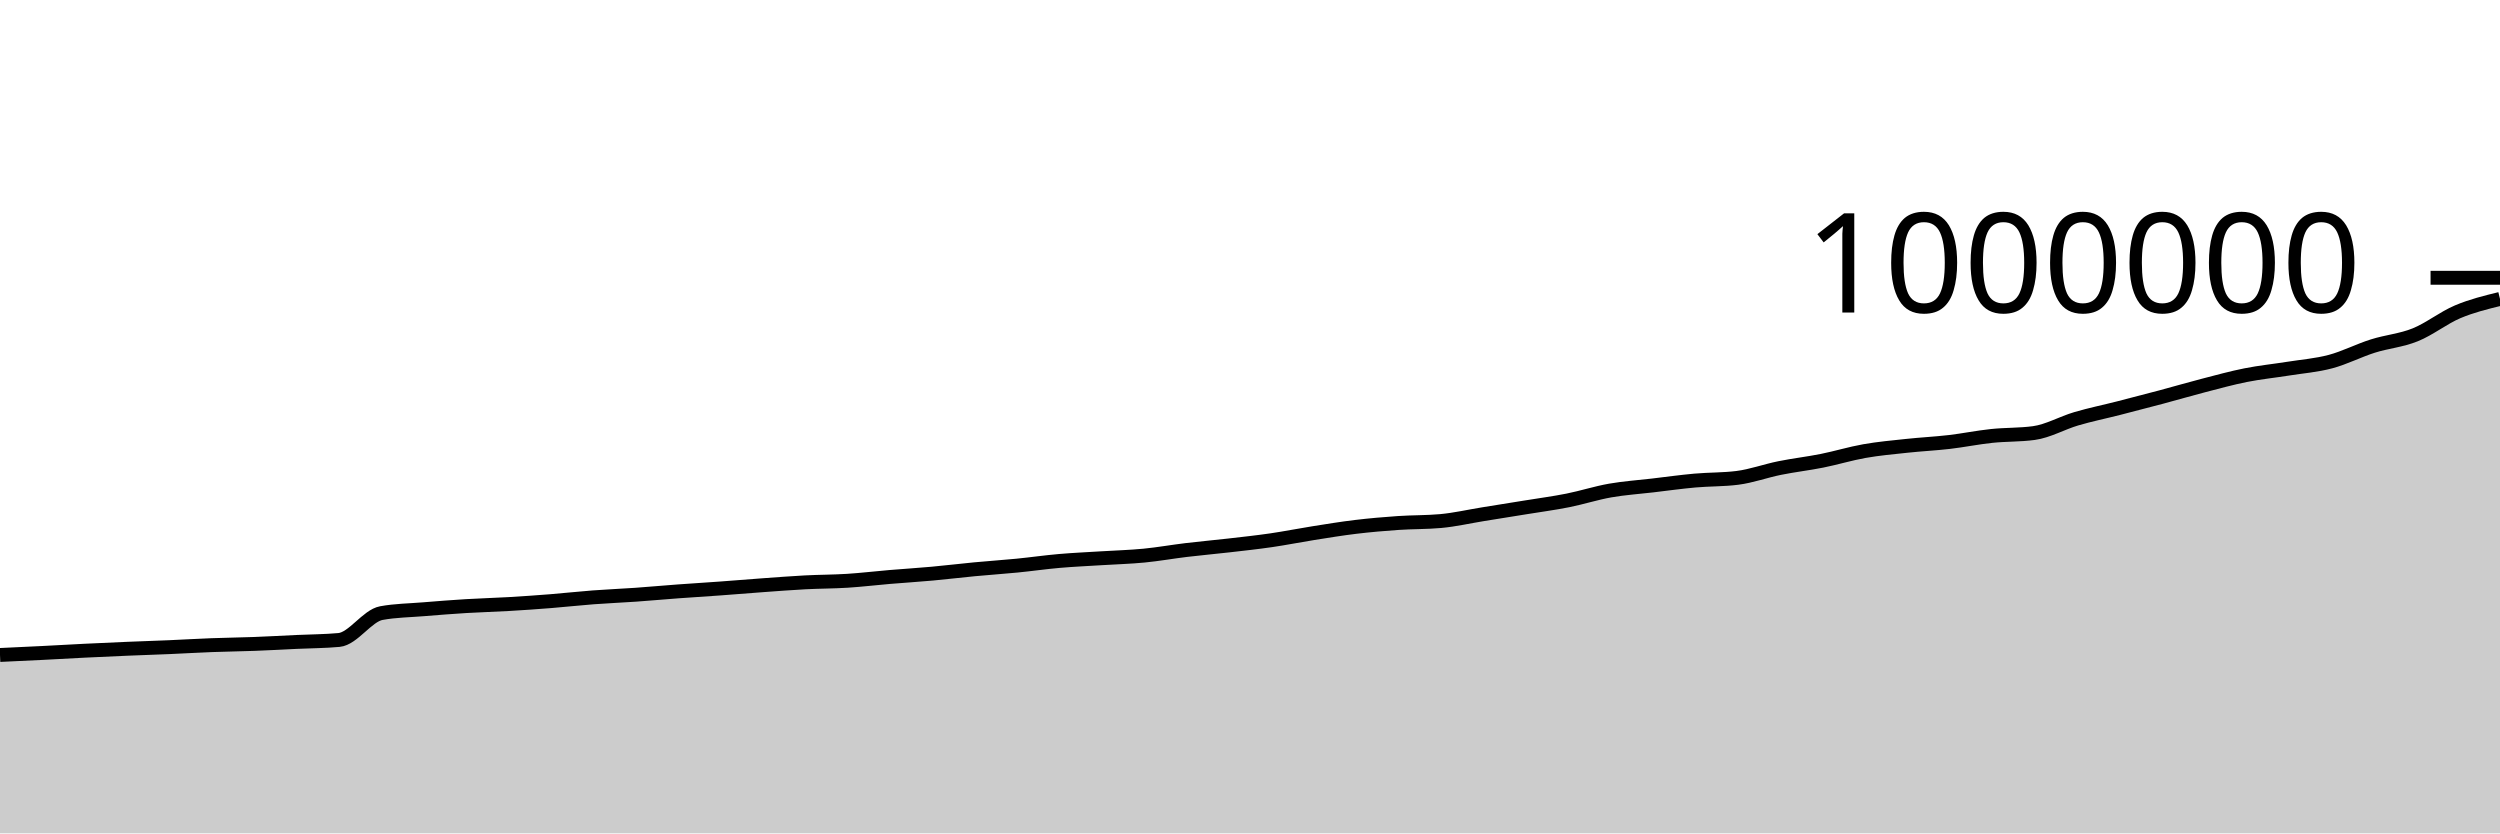
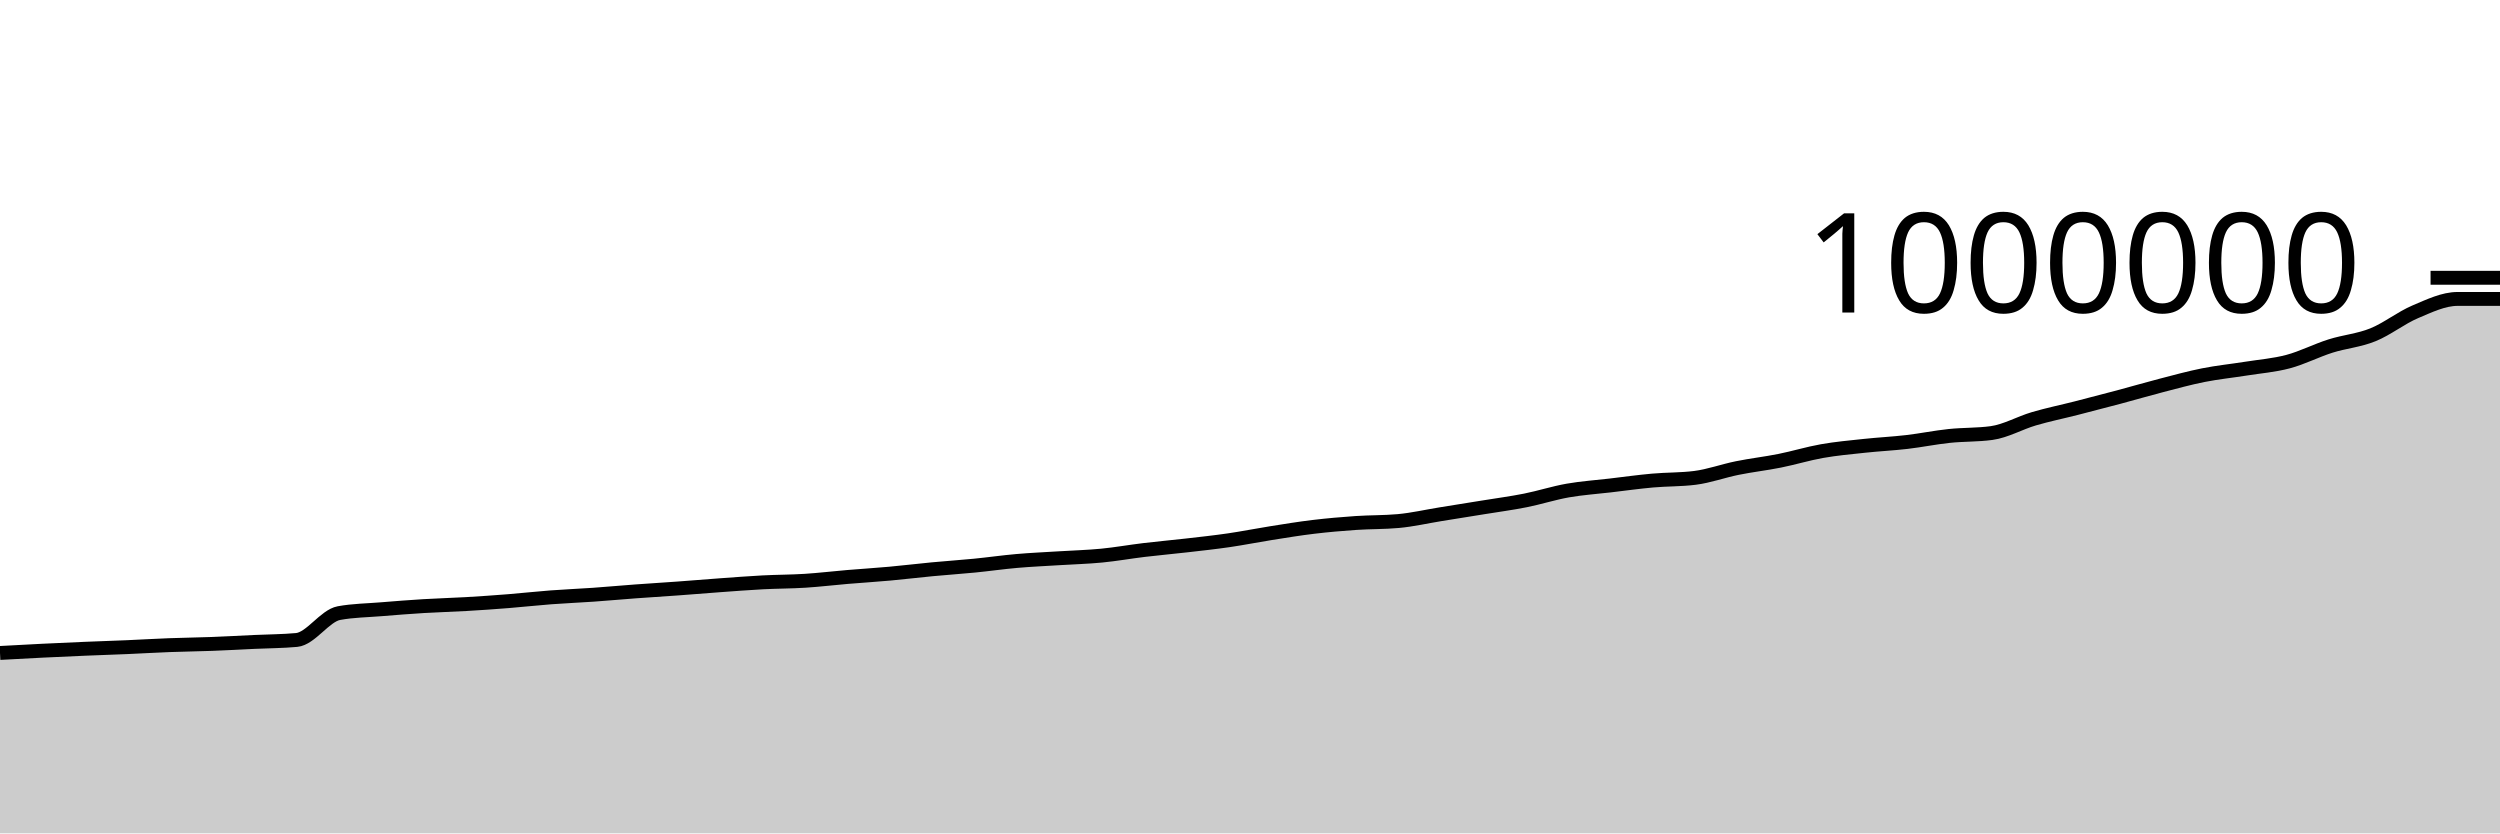
<svg xmlns="http://www.w3.org/2000/svg" viewBox="0 0 180 60">
  <g transform="translate(0,20)">
-     <path class="area" fill="rgba(0, 0, 0, 0.2)" d="M0,27.158C1.017,27.111,2.034,27.064,3.051,27.013C4.068,26.962,5.085,26.901,6.102,26.851C7.119,26.801,8.136,26.755,9.153,26.712C10.169,26.669,11.186,26.637,12.203,26.594C13.22,26.55,14.237,26.488,15.254,26.45C16.271,26.411,17.288,26.402,18.305,26.363C19.322,26.325,20.339,26.267,21.356,26.219C22.373,26.171,23.39,26.172,24.407,26.078C25.424,25.984,26.441,24.328,27.458,24.143C28.475,23.957,29.492,23.949,30.508,23.865C31.525,23.781,32.542,23.701,33.559,23.639C34.576,23.577,35.593,23.553,36.61,23.493C37.627,23.434,38.644,23.363,39.661,23.282C40.678,23.201,41.695,23.086,42.712,23.009C43.729,22.932,44.746,22.892,45.763,22.821C46.78,22.749,47.797,22.655,48.814,22.58C49.831,22.505,50.847,22.444,51.864,22.37C52.881,22.296,53.898,22.21,54.915,22.136C55.932,22.063,56.949,21.983,57.966,21.929C58.983,21.876,60,21.88,61.017,21.816C62.034,21.751,63.051,21.628,64.068,21.542C65.085,21.457,66.102,21.395,67.119,21.302C68.136,21.21,69.153,21.084,70.169,20.988C71.186,20.891,72.203,20.825,73.22,20.725C74.237,20.625,75.254,20.477,76.271,20.389C77.288,20.3,78.305,20.258,79.322,20.193C80.339,20.129,81.356,20.103,82.373,20.004C83.39,19.905,84.407,19.722,85.424,19.6C86.441,19.478,87.458,19.389,88.475,19.272C89.492,19.155,90.508,19.046,91.525,18.898C92.542,18.75,93.559,18.544,94.576,18.384C95.593,18.223,96.61,18.055,97.627,17.934C98.644,17.812,99.661,17.725,100.678,17.655C101.695,17.585,102.712,17.609,103.729,17.516C104.746,17.423,105.763,17.187,106.78,17.023C107.797,16.859,108.814,16.697,109.831,16.532C110.847,16.366,111.864,16.233,112.881,16.03C113.898,15.828,114.915,15.497,115.932,15.318C116.949,15.139,117.966,15.074,118.983,14.954C120,14.834,121.017,14.691,122.034,14.6C123.051,14.509,124.068,14.536,125.085,14.407C126.102,14.279,127.119,13.904,128.136,13.699C129.153,13.493,130.169,13.379,131.186,13.175C132.203,12.972,133.22,12.658,134.237,12.479C135.254,12.299,136.271,12.209,137.288,12.1C138.305,11.99,139.322,11.942,140.339,11.824C141.356,11.706,142.373,11.496,143.39,11.389C144.407,11.281,145.424,11.319,146.441,11.18C147.458,11.041,148.475,10.45,149.492,10.151C150.508,9.852,151.525,9.646,152.542,9.386C153.559,9.126,154.576,8.863,155.593,8.591C156.61,8.32,157.627,8.021,158.644,7.757C159.661,7.494,160.678,7.212,161.695,7.01C162.712,6.808,163.729,6.706,164.746,6.544C165.763,6.381,166.78,6.307,167.797,6.035C168.814,5.764,169.831,5.236,170.847,4.915C171.864,4.593,172.881,4.517,173.898,4.106C174.915,3.696,175.932,2.881,176.949,2.45C177.966,2.02,178.983,1.772,180,1.523L180,40C178.983,40,177.966,40,176.949,40C175.932,40,174.915,40,173.898,40C172.881,40,171.864,40,170.847,40C169.831,40,168.814,40,167.797,40C166.78,40,165.763,40,164.746,40C163.729,40,162.712,40,161.695,40C160.678,40,159.661,40,158.644,40C157.627,40,156.61,40,155.593,40C154.576,40,153.559,40,152.542,40C151.525,40,150.508,40,149.492,40C148.475,40,147.458,40,146.441,40C145.424,40,144.407,40,143.39,40C142.373,40,141.356,40,140.339,40C139.322,40,138.305,40,137.288,40C136.271,40,135.254,40,134.237,40C133.22,40,132.203,40,131.186,40C130.169,40,129.153,40,128.136,40C127.119,40,126.102,40,125.085,40C124.068,40,123.051,40,122.034,40C121.017,40,120,40,118.983,40C117.966,40,116.949,40,115.932,40C114.915,40,113.898,40,112.881,40C111.864,40,110.847,40,109.831,40C108.814,40,107.797,40,106.78,40C105.763,40,104.746,40,103.729,40C102.712,40,101.695,40,100.678,40C99.661,40,98.644,40,97.627,40C96.61,40,95.593,40,94.576,40C93.559,40,92.542,40,91.525,40C90.508,40,89.492,40,88.475,40C87.458,40,86.441,40,85.424,40C84.407,40,83.39,40,82.373,40C81.356,40,80.339,40,79.322,40C78.305,40,77.288,40,76.271,40C75.254,40,74.237,40,73.22,40C72.203,40,71.186,40,70.169,40C69.153,40,68.136,40,67.119,40C66.102,40,65.085,40,64.068,40C63.051,40,62.034,40,61.017,40C60,40,58.983,40,57.966,40C56.949,40,55.932,40,54.915,40C53.898,40,52.881,40,51.864,40C50.847,40,49.831,40,48.814,40C47.797,40,46.78,40,45.763,40C44.746,40,43.729,40,42.712,40C41.695,40,40.678,40,39.661,40C38.644,40,37.627,40,36.61,40C35.593,40,34.576,40,33.559,40C32.542,40,31.525,40,30.508,40C29.492,40,28.475,40,27.458,40C26.441,40,25.424,40,24.407,40C23.39,40,22.373,40,21.356,40C20.339,40,19.322,40,18.305,40C17.288,40,16.271,40,15.254,40C14.237,40,13.22,40,12.203,40C11.186,40,10.169,40,9.153,40C8.136,40,7.119,40,6.102,40C5.085,40,4.068,40,3.051,40C2.034,40,1.017,40,0,40Z" />
-     <path class="line" stroke="black" fill="none" d="M0,27.158C1.017,27.111,2.034,27.064,3.051,27.013C4.068,26.962,5.085,26.901,6.102,26.851C7.119,26.801,8.136,26.755,9.153,26.712C10.169,26.669,11.186,26.637,12.203,26.594C13.22,26.55,14.237,26.488,15.254,26.45C16.271,26.411,17.288,26.402,18.305,26.363C19.322,26.325,20.339,26.267,21.356,26.219C22.373,26.171,23.39,26.172,24.407,26.078C25.424,25.984,26.441,24.328,27.458,24.143C28.475,23.957,29.492,23.949,30.508,23.865C31.525,23.781,32.542,23.701,33.559,23.639C34.576,23.577,35.593,23.553,36.61,23.493C37.627,23.434,38.644,23.363,39.661,23.282C40.678,23.201,41.695,23.086,42.712,23.009C43.729,22.932,44.746,22.892,45.763,22.821C46.78,22.749,47.797,22.655,48.814,22.58C49.831,22.505,50.847,22.444,51.864,22.37C52.881,22.296,53.898,22.21,54.915,22.136C55.932,22.063,56.949,21.983,57.966,21.929C58.983,21.876,60,21.88,61.017,21.816C62.034,21.751,63.051,21.628,64.068,21.542C65.085,21.457,66.102,21.395,67.119,21.302C68.136,21.21,69.153,21.084,70.169,20.988C71.186,20.891,72.203,20.825,73.22,20.725C74.237,20.625,75.254,20.477,76.271,20.389C77.288,20.3,78.305,20.258,79.322,20.193C80.339,20.129,81.356,20.103,82.373,20.004C83.39,19.905,84.407,19.722,85.424,19.6C86.441,19.478,87.458,19.389,88.475,19.272C89.492,19.155,90.508,19.046,91.525,18.898C92.542,18.75,93.559,18.544,94.576,18.384C95.593,18.223,96.61,18.055,97.627,17.934C98.644,17.812,99.661,17.725,100.678,17.655C101.695,17.585,102.712,17.609,103.729,17.516C104.746,17.423,105.763,17.187,106.78,17.023C107.797,16.859,108.814,16.697,109.831,16.532C110.847,16.366,111.864,16.233,112.881,16.03C113.898,15.828,114.915,15.497,115.932,15.318C116.949,15.139,117.966,15.074,118.983,14.954C120,14.834,121.017,14.691,122.034,14.6C123.051,14.509,124.068,14.536,125.085,14.407C126.102,14.279,127.119,13.904,128.136,13.699C129.153,13.493,130.169,13.379,131.186,13.175C132.203,12.972,133.22,12.658,134.237,12.479C135.254,12.299,136.271,12.209,137.288,12.1C138.305,11.99,139.322,11.942,140.339,11.824C141.356,11.706,142.373,11.496,143.39,11.389C144.407,11.281,145.424,11.319,146.441,11.18C147.458,11.041,148.475,10.45,149.492,10.151C150.508,9.852,151.525,9.646,152.542,9.386C153.559,9.126,154.576,8.863,155.593,8.591C156.61,8.32,157.627,8.021,158.644,7.757C159.661,7.494,160.678,7.212,161.695,7.01C162.712,6.808,163.729,6.706,164.746,6.544C165.763,6.381,166.78,6.307,167.797,6.035C168.814,5.764,169.831,5.236,170.847,4.915C171.864,4.593,172.881,4.517,173.898,4.106C174.915,3.696,175.932,2.881,176.949,2.45C177.966,2.02,178.983,1.772,180,1.523" />
+     <path class="area" fill="rgba(0, 0, 0, 0.2)" d="M0,27.013C1.017,26.957,2.034,26.901,3.051,26.851C4.068,26.801,5.085,26.755,6.102,26.712C7.119,26.669,8.136,26.637,9.153,26.594C10.169,26.55,11.186,26.488,12.203,26.45C13.22,26.411,14.237,26.402,15.254,26.363C16.271,26.325,17.288,26.267,18.305,26.219C19.322,26.171,20.339,26.172,21.356,26.078C22.373,25.984,23.39,24.328,24.407,24.143C25.424,23.957,26.441,23.949,27.458,23.865C28.475,23.781,29.492,23.701,30.508,23.639C31.525,23.577,32.542,23.553,33.559,23.493C34.576,23.434,35.593,23.363,36.61,23.282C37.627,23.201,38.644,23.086,39.661,23.009C40.678,22.932,41.695,22.892,42.712,22.821C43.729,22.749,44.746,22.655,45.763,22.58C46.78,22.505,47.797,22.444,48.814,22.37C49.831,22.296,50.847,22.21,51.864,22.136C52.881,22.063,53.898,21.983,54.915,21.929C55.932,21.876,56.949,21.88,57.966,21.816C58.983,21.751,60,21.628,61.017,21.542C62.034,21.457,63.051,21.395,64.068,21.302C65.085,21.21,66.102,21.084,67.119,20.988C68.136,20.891,69.153,20.825,70.169,20.725C71.186,20.625,72.203,20.477,73.22,20.389C74.237,20.3,75.254,20.258,76.271,20.193C77.288,20.129,78.305,20.103,79.322,20.004C80.339,19.905,81.356,19.722,82.373,19.6C83.39,19.478,84.407,19.389,85.424,19.272C86.441,19.155,87.458,19.046,88.475,18.898C89.492,18.75,90.508,18.544,91.525,18.384C92.542,18.223,93.559,18.055,94.576,17.934C95.593,17.812,96.61,17.725,97.627,17.655C98.644,17.585,99.661,17.609,100.678,17.516C101.695,17.423,102.712,17.187,103.729,17.023C104.746,16.859,105.763,16.697,106.78,16.532C107.797,16.366,108.814,16.233,109.831,16.03C110.847,15.828,111.864,15.497,112.881,15.318C113.898,15.139,114.915,15.074,115.932,14.954C116.949,14.834,117.966,14.691,118.983,14.6C120,14.509,121.017,14.536,122.034,14.407C123.051,14.279,124.068,13.904,125.085,13.699C126.102,13.493,127.119,13.379,128.136,13.175C129.153,12.972,130.169,12.658,131.186,12.479C132.203,12.299,133.22,12.209,134.237,12.1C135.254,11.99,136.271,11.942,137.288,11.824C138.305,11.706,139.322,11.496,140.339,11.389C141.356,11.281,142.373,11.319,143.39,11.18C144.407,11.041,145.424,10.45,146.441,10.151C147.458,9.852,148.475,9.646,149.492,9.386C150.508,9.126,151.525,8.863,152.542,8.591C153.559,8.32,154.576,8.021,155.593,7.757C156.61,7.494,157.627,7.212,158.644,7.01C159.661,6.808,160.678,6.706,161.695,6.544C162.712,6.381,163.729,6.307,164.746,6.035C165.763,5.764,166.78,5.236,167.797,4.915C168.814,4.593,169.831,4.517,170.847,4.106C171.864,3.696,172.881,2.881,173.898,2.45C174.915,2.02,175.932,1.523,176.949,1.523C177.966,1.523,178.983,1.523,180,1.523L180,40C178.983,40,177.966,40,176.949,40C175.932,40,174.915,40,173.898,40C172.881,40,171.864,40,170.847,40C169.831,40,168.814,40,167.797,40C166.78,40,165.763,40,164.746,40C163.729,40,162.712,40,161.695,40C160.678,40,159.661,40,158.644,40C157.627,40,156.61,40,155.593,40C154.576,40,153.559,40,152.542,40C151.525,40,150.508,40,149.492,40C148.475,40,147.458,40,146.441,40C145.424,40,144.407,40,143.39,40C142.373,40,141.356,40,140.339,40C139.322,40,138.305,40,137.288,40C136.271,40,135.254,40,134.237,40C133.22,40,132.203,40,131.186,40C130.169,40,129.153,40,128.136,40C127.119,40,126.102,40,125.085,40C124.068,40,123.051,40,122.034,40C121.017,40,120,40,118.983,40C117.966,40,116.949,40,115.932,40C114.915,40,113.898,40,112.881,40C111.864,40,110.847,40,109.831,40C108.814,40,107.797,40,106.78,40C105.763,40,104.746,40,103.729,40C102.712,40,101.695,40,100.678,40C99.661,40,98.644,40,97.627,40C96.61,40,95.593,40,94.576,40C93.559,40,92.542,40,91.525,40C90.508,40,89.492,40,88.475,40C87.458,40,86.441,40,85.424,40C84.407,40,83.39,40,82.373,40C81.356,40,80.339,40,79.322,40C78.305,40,77.288,40,76.271,40C75.254,40,74.237,40,73.22,40C72.203,40,71.186,40,70.169,40C69.153,40,68.136,40,67.119,40C66.102,40,65.085,40,64.068,40C63.051,40,62.034,40,61.017,40C60,40,58.983,40,57.966,40C56.949,40,55.932,40,54.915,40C53.898,40,52.881,40,51.864,40C50.847,40,49.831,40,48.814,40C47.797,40,46.78,40,45.763,40C44.746,40,43.729,40,42.712,40C41.695,40,40.678,40,39.661,40C38.644,40,37.627,40,36.61,40C35.593,40,34.576,40,33.559,40C32.542,40,31.525,40,30.508,40C29.492,40,28.475,40,27.458,40C26.441,40,25.424,40,24.407,40C23.39,40,22.373,40,21.356,40C20.339,40,19.322,40,18.305,40C17.288,40,16.271,40,15.254,40C14.237,40,13.22,40,12.203,40C11.186,40,10.169,40,9.153,40C8.136,40,7.119,40,6.102,40C5.085,40,4.068,40,3.051,40C2.034,40,1.017,40,0,40Z" />
+     <path class="line" stroke="black" fill="none" d="M0,27.013C1.017,26.957,2.034,26.901,3.051,26.851C4.068,26.801,5.085,26.755,6.102,26.712C7.119,26.669,8.136,26.637,9.153,26.594C10.169,26.55,11.186,26.488,12.203,26.45C13.22,26.411,14.237,26.402,15.254,26.363C16.271,26.325,17.288,26.267,18.305,26.219C19.322,26.171,20.339,26.172,21.356,26.078C22.373,25.984,23.39,24.328,24.407,24.143C25.424,23.957,26.441,23.949,27.458,23.865C28.475,23.781,29.492,23.701,30.508,23.639C31.525,23.577,32.542,23.553,33.559,23.493C34.576,23.434,35.593,23.363,36.61,23.282C37.627,23.201,38.644,23.086,39.661,23.009C40.678,22.932,41.695,22.892,42.712,22.821C43.729,22.749,44.746,22.655,45.763,22.58C46.78,22.505,47.797,22.444,48.814,22.37C49.831,22.296,50.847,22.21,51.864,22.136C52.881,22.063,53.898,21.983,54.915,21.929C55.932,21.876,56.949,21.88,57.966,21.816C58.983,21.751,60,21.628,61.017,21.542C62.034,21.457,63.051,21.395,64.068,21.302C65.085,21.21,66.102,21.084,67.119,20.988C68.136,20.891,69.153,20.825,70.169,20.725C71.186,20.625,72.203,20.477,73.22,20.389C74.237,20.3,75.254,20.258,76.271,20.193C77.288,20.129,78.305,20.103,79.322,20.004C80.339,19.905,81.356,19.722,82.373,19.6C83.39,19.478,84.407,19.389,85.424,19.272C86.441,19.155,87.458,19.046,88.475,18.898C89.492,18.75,90.508,18.544,91.525,18.384C92.542,18.223,93.559,18.055,94.576,17.934C95.593,17.812,96.61,17.725,97.627,17.655C98.644,17.585,99.661,17.609,100.678,17.516C101.695,17.423,102.712,17.187,103.729,17.023C104.746,16.859,105.763,16.697,106.78,16.532C107.797,16.366,108.814,16.233,109.831,16.03C110.847,15.828,111.864,15.497,112.881,15.318C113.898,15.139,114.915,15.074,115.932,14.954C116.949,14.834,117.966,14.691,118.983,14.6C120,14.509,121.017,14.536,122.034,14.407C123.051,14.279,124.068,13.904,125.085,13.699C126.102,13.493,127.119,13.379,128.136,13.175C129.153,12.972,130.169,12.658,131.186,12.479C132.203,12.299,133.22,12.209,134.237,12.1C135.254,11.99,136.271,11.942,137.288,11.824C138.305,11.706,139.322,11.496,140.339,11.389C141.356,11.281,142.373,11.319,143.39,11.18C144.407,11.041,145.424,10.45,146.441,10.151C147.458,9.852,148.475,9.646,149.492,9.386C150.508,9.126,151.525,8.863,152.542,8.591C153.559,8.32,154.576,8.021,155.593,7.757C156.61,7.494,157.627,7.212,158.644,7.01C159.661,6.808,160.678,6.706,161.695,6.544C162.712,6.381,163.729,6.307,164.746,6.035C165.763,5.764,166.78,5.236,167.797,4.915C168.814,4.593,169.831,4.517,170.847,4.106C171.864,3.696,172.881,2.881,173.898,2.45C174.915,2.02,175.932,1.523,176.949,1.523C177.966,1.523,178.983,1.523,180,1.523" />
    <path class="axis-ceiling" stroke-width="1" stroke="black" fill="none" d="M175,0L180,0" />
    <text class="axis-ceiling-label" font-family="sans-serif" text-anchor="end" font-size="10px" x="170" y="2.5">1000000</text>
  </g>
</svg>
